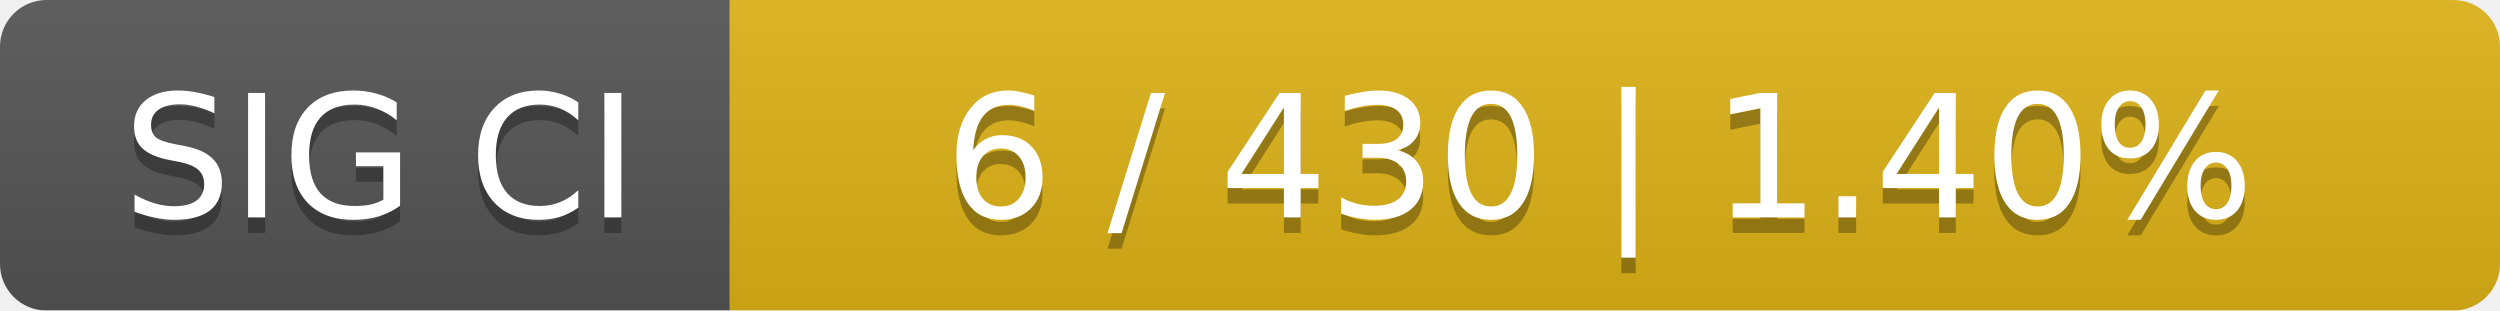
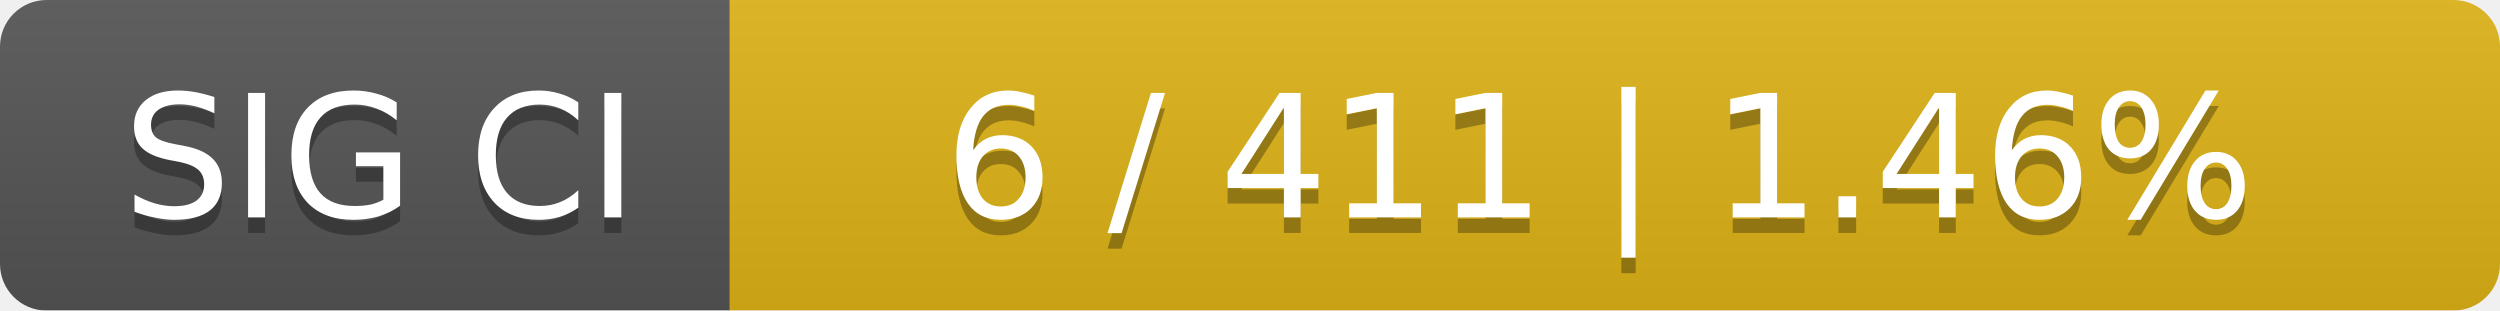
<svg xmlns="http://www.w3.org/2000/svg" width="161" height="20">
  <linearGradient id="smooth" x2="0" y2="100%">
    <stop offset="0" stop-color="#bbb" stop-opacity=".1" />
    <stop offset="1" stop-opacity=".1" />
  </linearGradient>
  <mask id="round">
    <rect width="161" height="20" rx="3" fill="#fff" />
  </mask>
  <g mask="url(#round)">
    <rect width="47" height="20" fill="#555" />
    <rect x="47" width="114" height="20" fill="#dfb317" />
    <rect width="161" height="20" fill="url(#smooth)" />
  </g>
  <g fill="#fff" text-anchor="middle" font-family="DejaVu Sans,Verdana,Geneva,sans-serif" font-size="11">
    <text x="24.5" y="15" fill="#010101" fill-opacity=".3">SIG CI</text>
    <text x="24.5" y="14">SIG CI</text>
-     <text x="103" y="15" fill="#010101" fill-opacity=".3">6 / 430    |    1.40%</text>
-     <text x="103" y="14">6 / 430    |    1.40%</text>
+     <text x="103" y="15" fill="#010101" fill-opacity=".3">6 / 411    |    1.46%</text>
+     <text x="103" y="14">6 / 411    |    1.46%</text>
  </g>
</svg>
